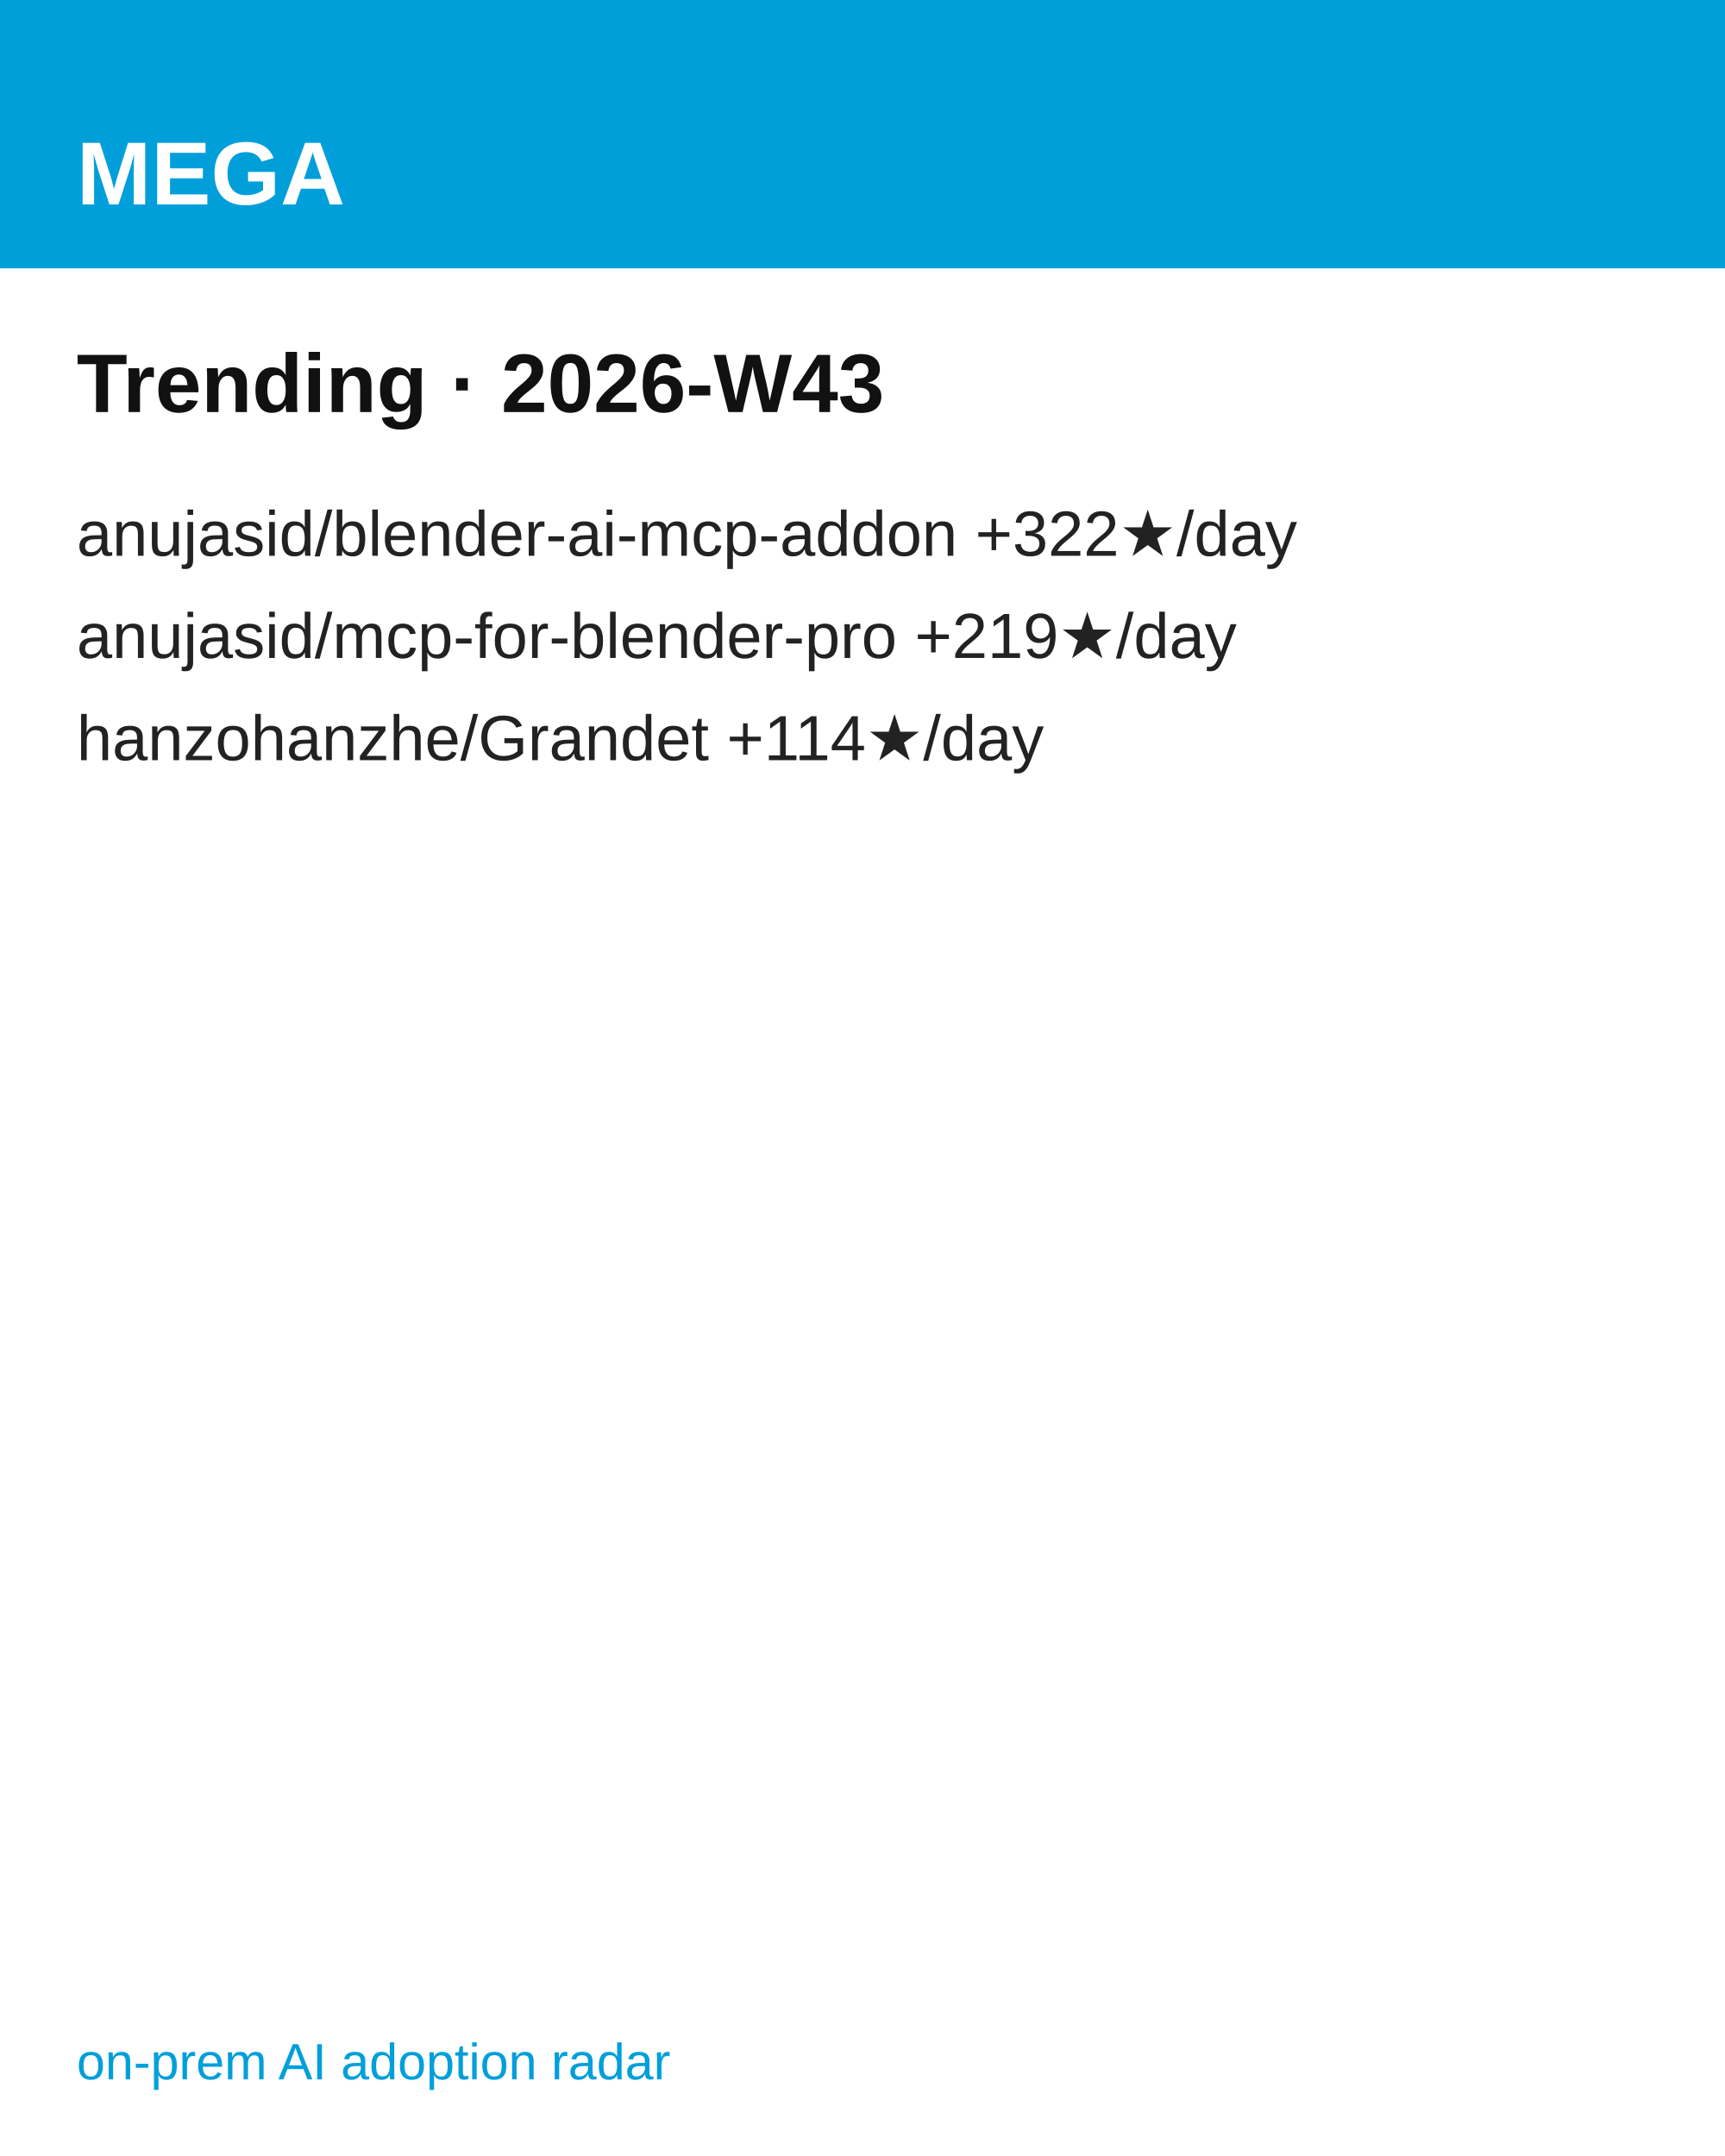
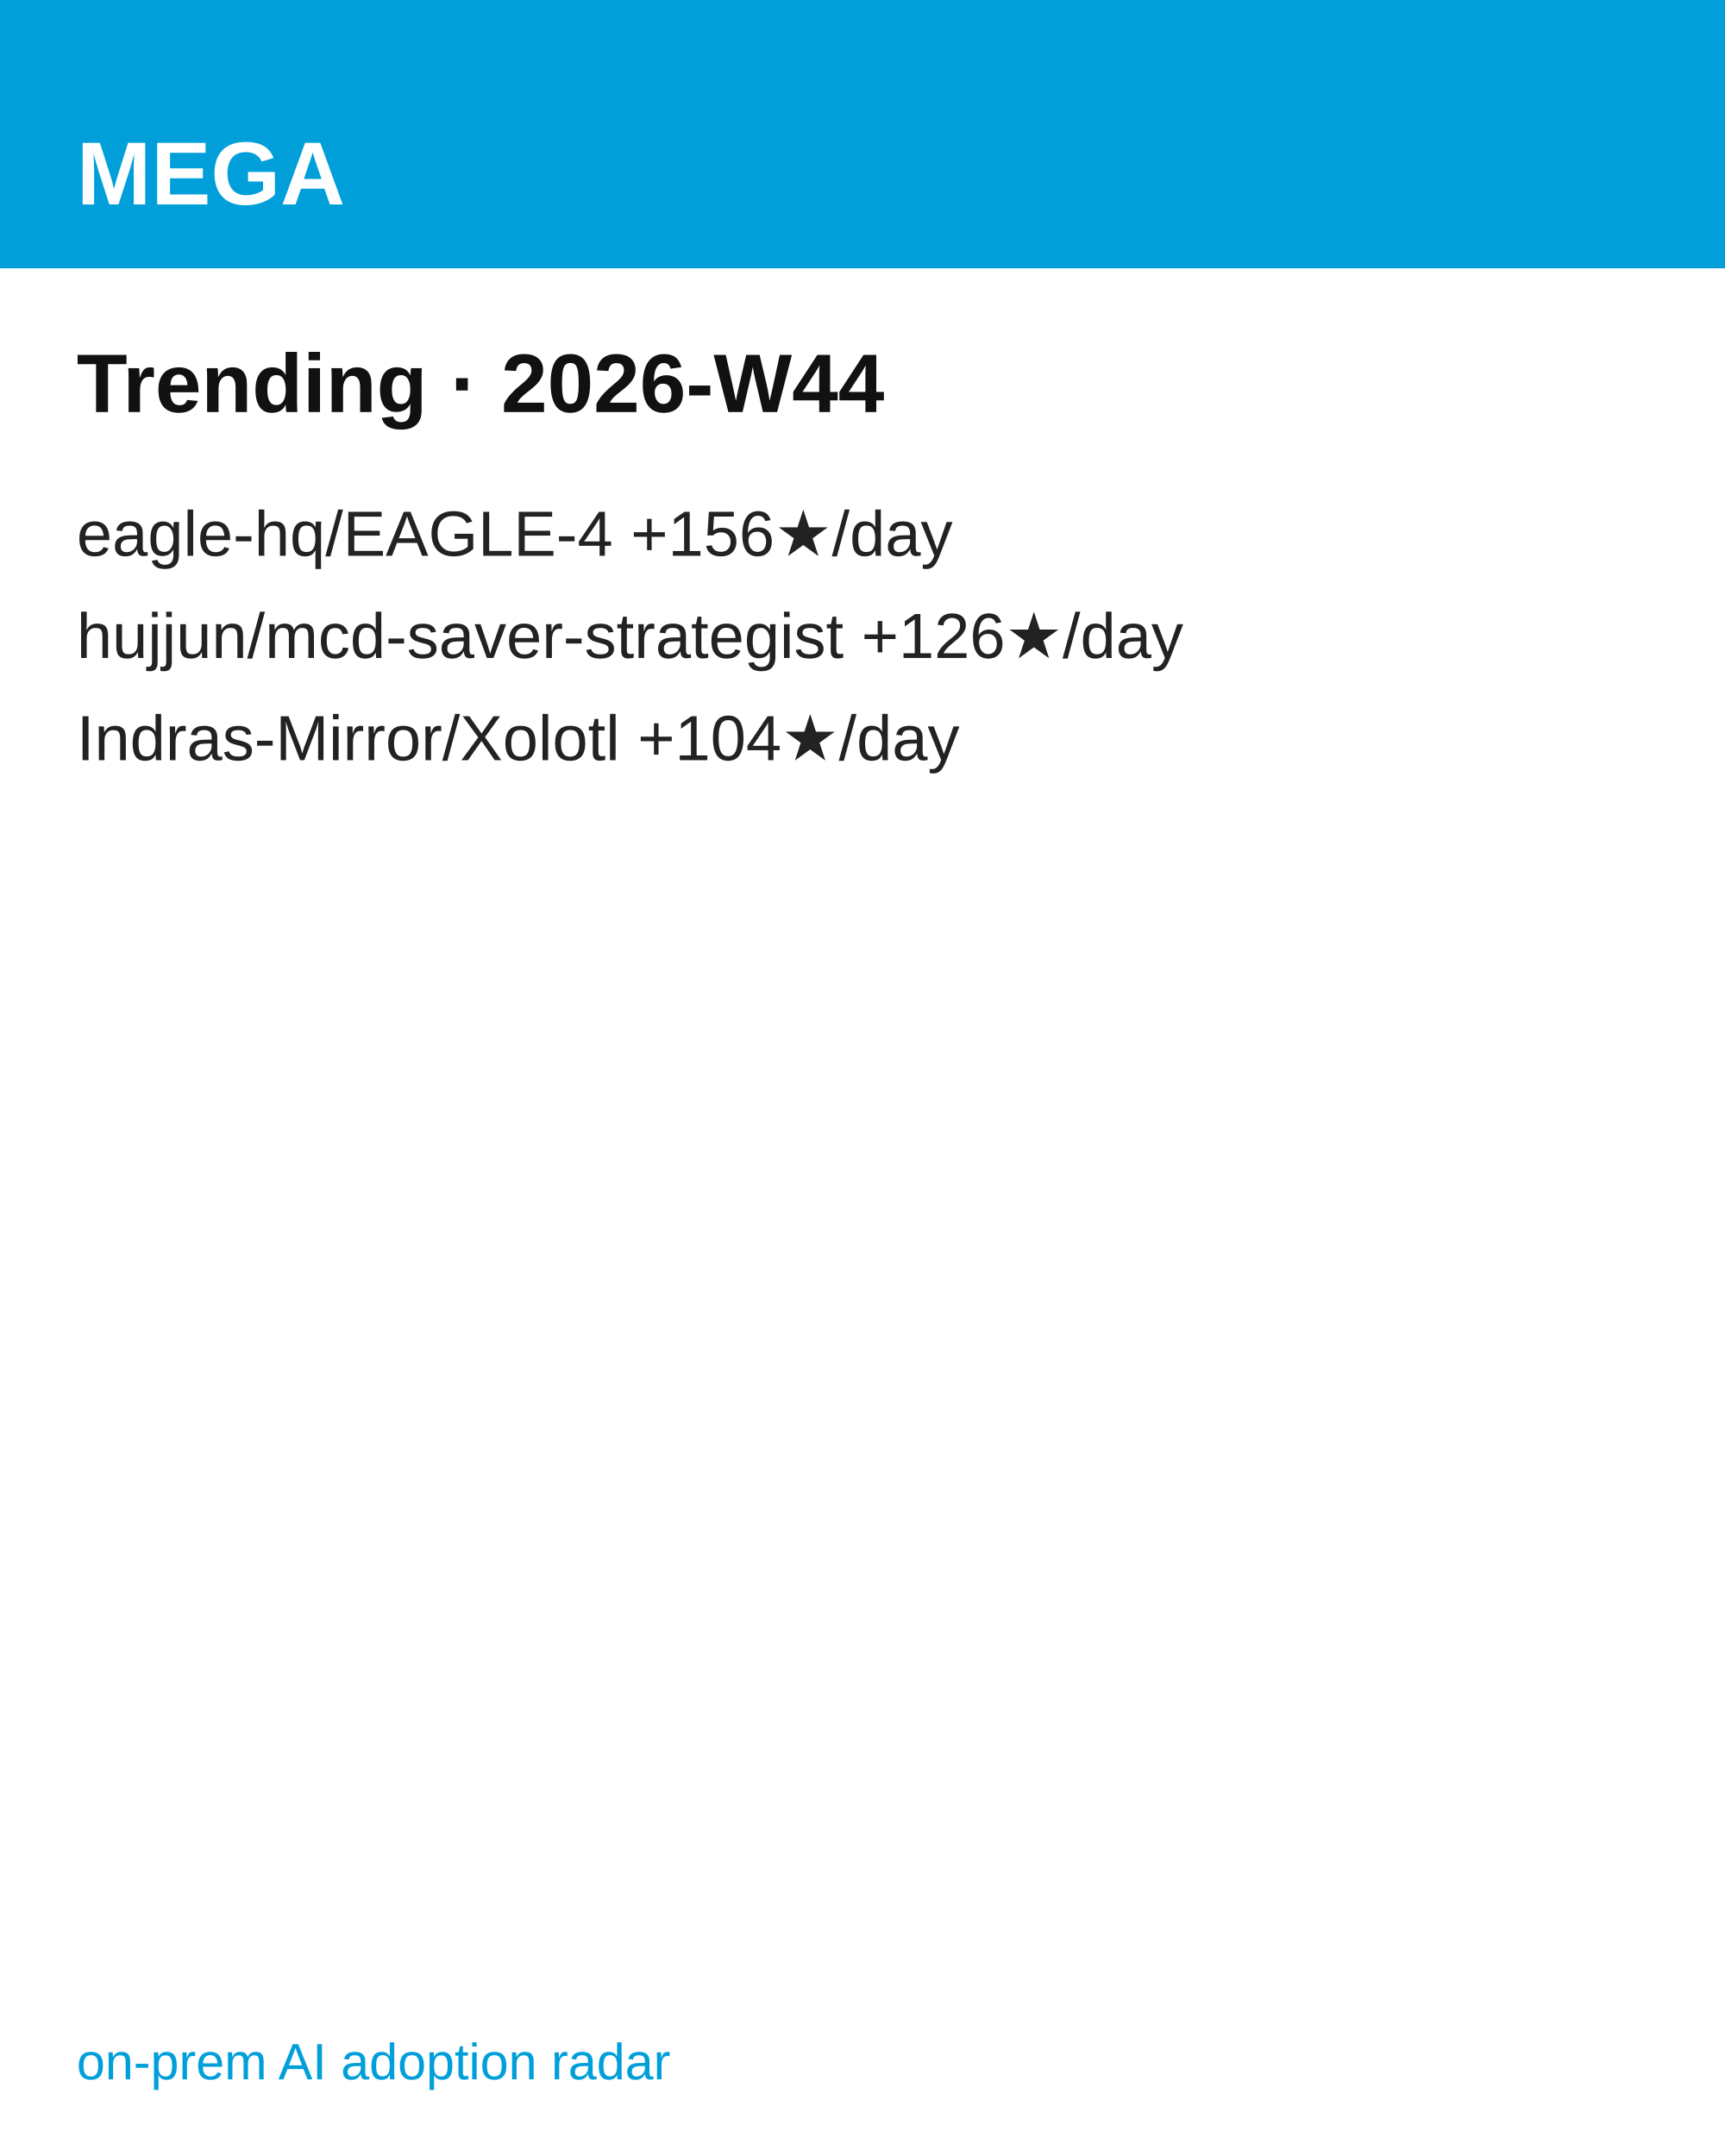
<svg xmlns="http://www.w3.org/2000/svg" width="1080" height="1350" viewBox="0 0 1080 1350" font-family="'Hanken Grotesk', Arial, Helvetica, sans-serif">
  <rect width="1080" height="1350" fill="#ffffff" />
  <rect width="1080" height="168" fill="#009FDA" />
  <text x="48" y="128" font-size="56" font-weight="700" fill="#ffffff">MEGA</text>
-   <text x="48" y="258" font-size="52" font-weight="700" fill="#111111">Trending · 2026-W43</text>
-   <text x="48" y="348" font-size="40" fill="#222222">anujasid/blender-ai-mcp-addon  +322★/day</text>
-   <text x="48" y="412" font-size="40" fill="#222222">anujasid/mcp-for-blender-pro  +219★/day</text>
-   <text x="48" y="476" font-size="40" fill="#222222">hanzohanzhe/Grandet  +114★/day</text>
+   <text x="48" y="258" font-size="52" font-weight="700" fill="#111111">Trending · 2026-W44</text>
+   <text x="48" y="348" font-size="40" fill="#222222">eagle-hq/EAGLE-4  +156★/day</text>
+   <text x="48" y="412" font-size="40" fill="#222222">hujjun/mcd-saver-strategist  +126★/day</text>
+   <text x="48" y="476" font-size="40" fill="#222222">Indras-Mirror/Xolotl  +104★/day</text>
  <text x="48" y="1302" font-size="32" fill="#009FDA">on-prem AI adoption radar</text>
</svg>
